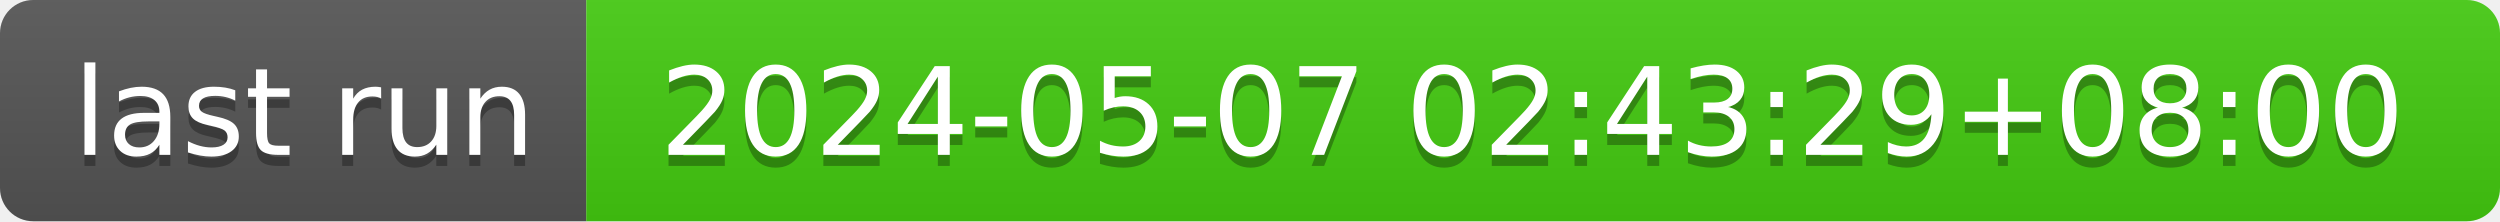
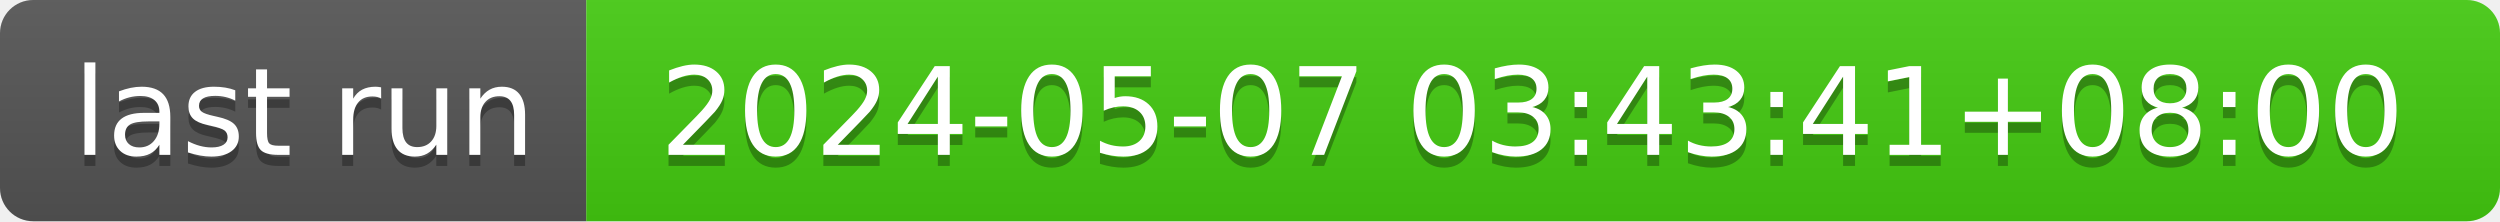
- <svg xmlns="http://www.w3.org/2000/svg" width="226" height="20" role="img" aria-label="last run: 2024-05-07 02:43:29+08:00">
+ <svg xmlns="http://www.w3.org/2000/svg" width="226" height="20" role="img" aria-label="last run: 2024-05-07 03:43:41+08:00">
  <linearGradient id="s" x2="0" y2="100%">
    <stop offset="0" stop-color="#bbb" stop-opacity=".1" />
    <stop offset="1" stop-opacity=".1" />
  </linearGradient>
  <clipPath id="r">
    <rect width="226" height="20" rx="3" fill="#fff" />
  </clipPath>
  <g clip-path="url(#r)">
    <rect width="53" height="20" fill="#555" />
    <rect x="53" width="173" height="20" fill="#4c1" />
    <rect width="226" height="20" fill="url(#s)" />
  </g>
  <g fill="#fff" text-anchor="middle" font-family="Verdana,Geneva,DejaVu Sans,sans-serif" text-rendering="geometricPrecision" font-size="110">
    <text aria-hidden="true" x="275" y="150" fill="#010101" fill-opacity=".3" transform="scale(.1)" textLength="430">last run</text>
    <text x="275" y="140" transform="scale(.1)" fill="#fff" textLength="430">last run</text>
-     <text aria-hidden="true" x="1385" y="150" fill="#010101" fill-opacity=".3" transform="scale(.1)" textLength="1630">2024-05-07 02:43:29+08:00</text>
-     <text x="1385" y="140" transform="scale(.1)" fill="#fff" textLength="1630">2024-05-07 02:43:29+08:00</text>
+     <text aria-hidden="true" x="1385" y="150" fill="#010101" fill-opacity=".3" transform="scale(.1)" textLength="1630">2024-05-07 03:43:41+08:00</text>
+     <text x="1385" y="140" transform="scale(.1)" fill="#fff" textLength="1630">2024-05-07 03:43:41+08:00</text>
  </g>
</svg>
